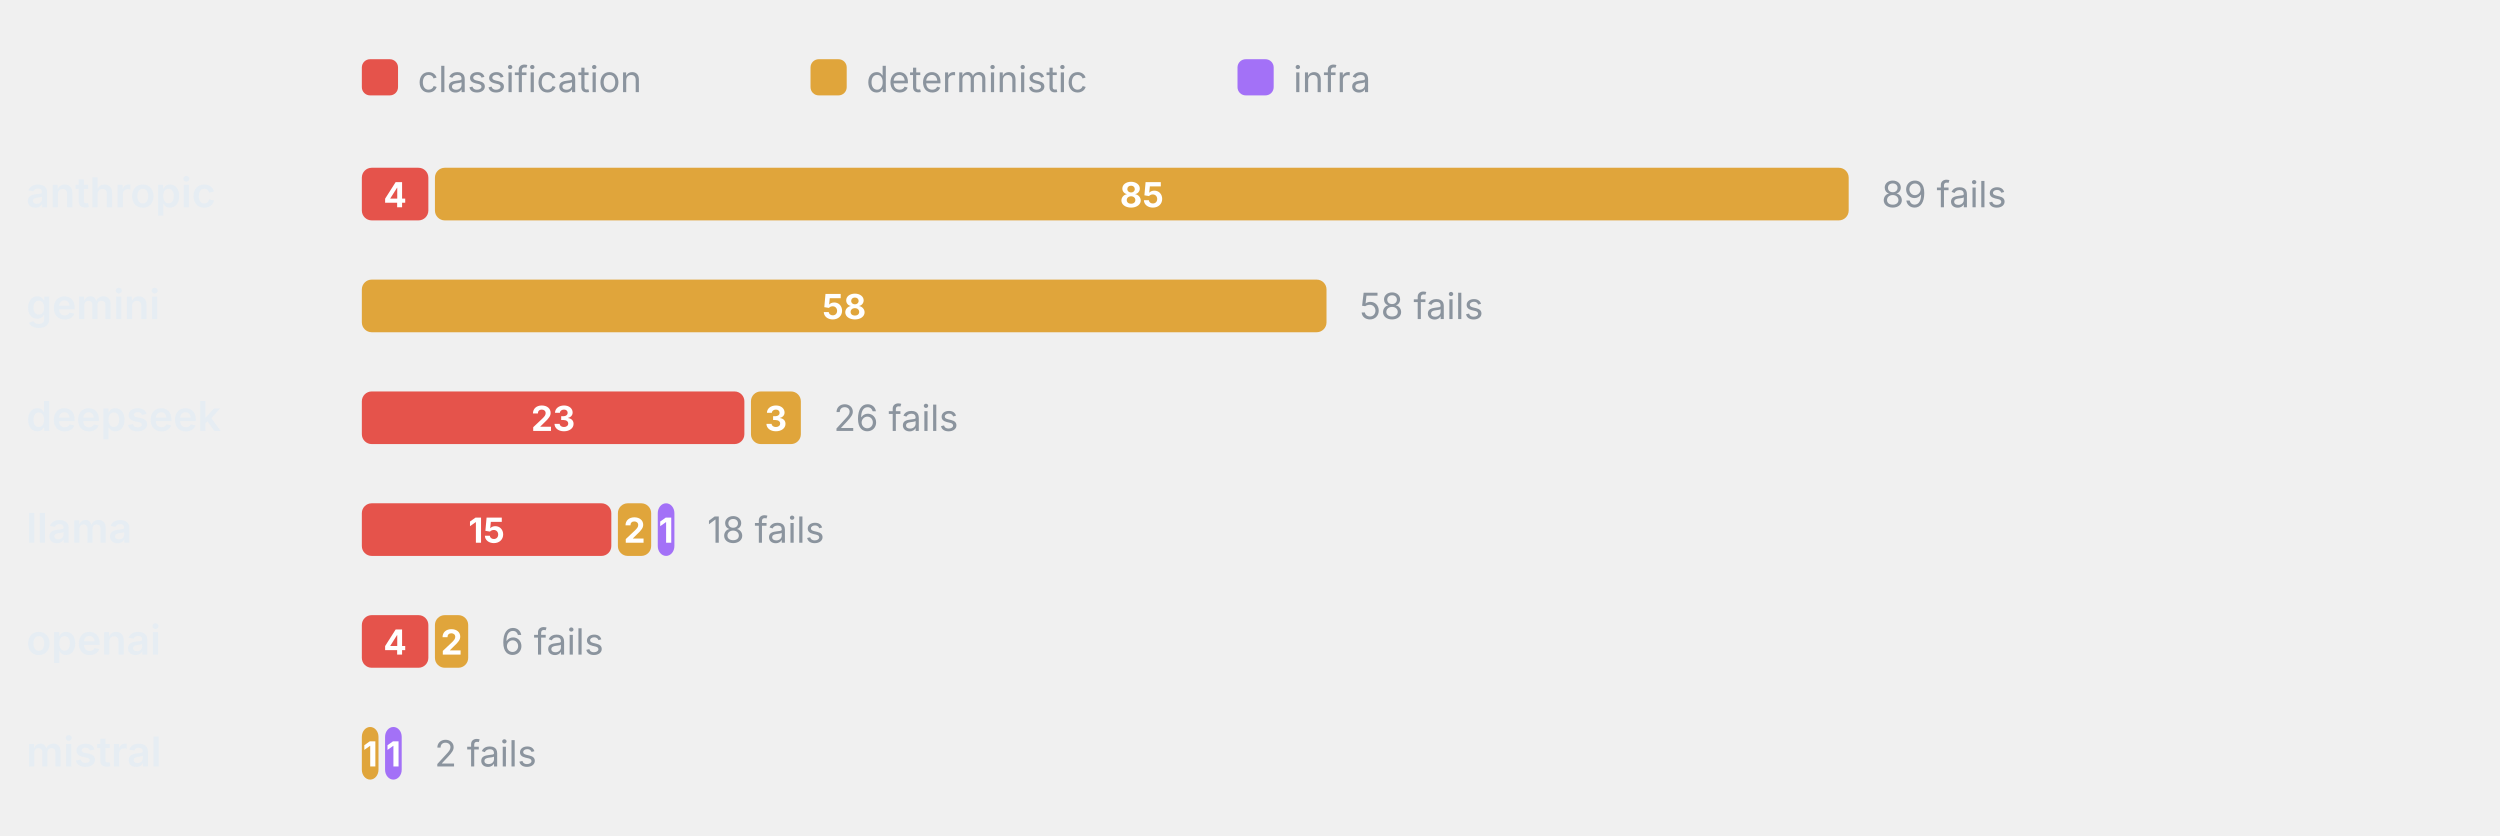
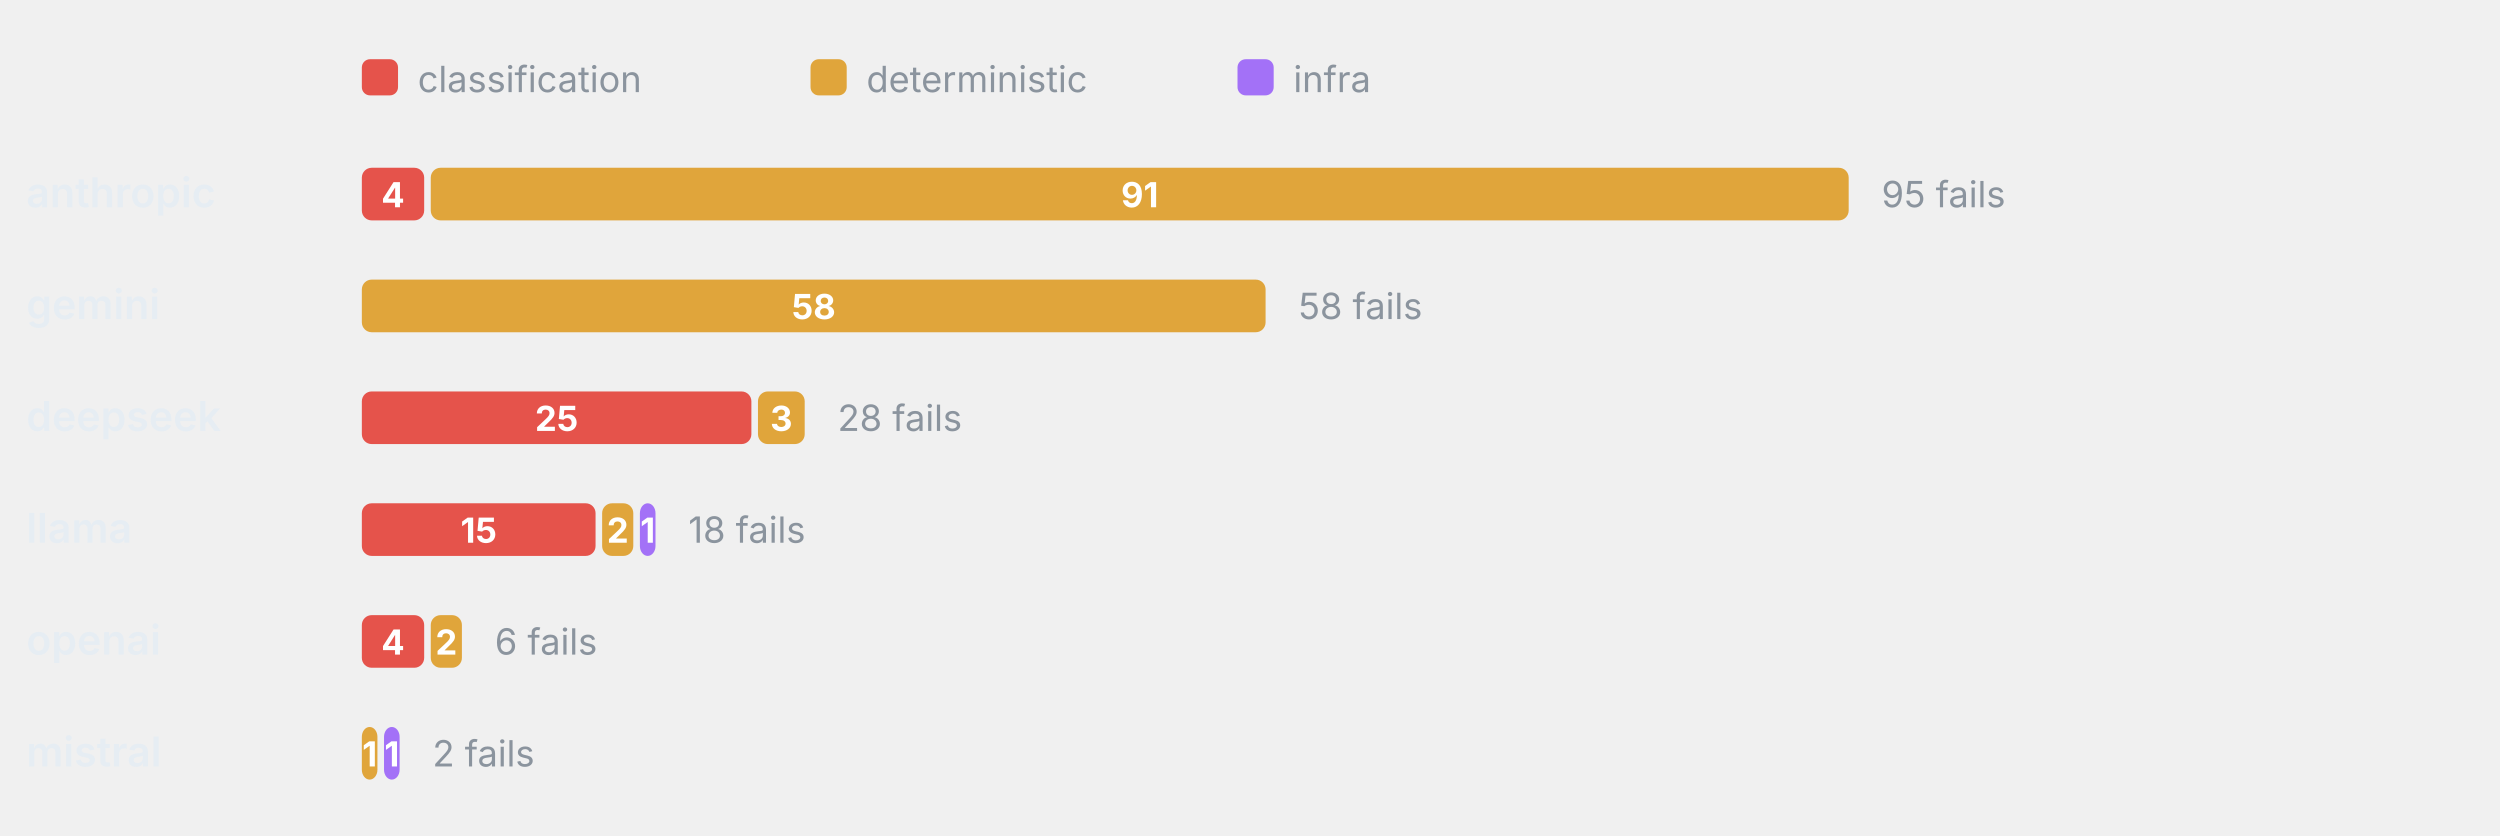
<svg xmlns="http://www.w3.org/2000/svg" viewBox="0 0 760 254" width="760" height="254" role="img" aria-label="Failure categories by provider" font-family="-apple-system,BlinkMacSystemFont,'Segoe UI',system-ui,sans-serif">
  <rect x="110" y="18" width="11" height="11" rx="2.5" fill="#E5534B" />
  <text x="127" y="28" font-size="11" font-weight="400" text-anchor="start" fill="#8b949e">classification</text>
  <rect x="246.4" y="18" width="11" height="11" rx="2.5" fill="#E0A53B" />
  <text x="263.4" y="28" font-size="11" font-weight="400" text-anchor="start" fill="#8b949e">deterministic</text>
  <rect x="376.2" y="18" width="11" height="11" rx="2.5" fill="#A371F7" />
  <text x="393.2" y="28" font-size="11" font-weight="400" text-anchor="start" fill="#8b949e">infra</text>
  <text x="8" y="63" font-size="12.5" font-weight="600" text-anchor="start" fill="#e6edf3">anthropic</text>
-   <rect x="110" y="51" width="20.22" height="16" rx="3" fill="#E5534B" />
-   <text x="120.11" y="63" font-size="10.5" font-weight="700" text-anchor="middle" fill="#fff">4</text>
-   <rect x="132.22" y="51" width="429.78" height="16" rx="3" fill="#E0A53B" />
-   <text x="347.11" y="63" font-size="10.5" font-weight="700" text-anchor="middle" fill="#fff">85</text>
-   <text x="572" y="63" font-size="11" font-weight="400" text-anchor="start" fill="#8b949e">89 fails</text>
+   <rect x="110" y="51" width="18.95" height="16" rx="3" fill="#E5534B" />
+   <text x="119.47" y="63" font-size="10.5" font-weight="700" text-anchor="middle" fill="#fff">4</text>
+   <rect x="130.95" y="51" width="431.05" height="16" rx="3" fill="#E0A53B" />
+   <text x="346.47" y="63" font-size="10.5" font-weight="700" text-anchor="middle" fill="#fff">91</text>
+   <text x="572" y="63" font-size="11" font-weight="400" text-anchor="start" fill="#8b949e">95 fails</text>
  <text x="8" y="97" font-size="12.5" font-weight="600" text-anchor="start" fill="#e6edf3">gemini</text>
-   <rect x="110" y="85" width="293.26" height="16" rx="3" fill="#E0A53B" />
-   <text x="256.63" y="97" font-size="10.5" font-weight="700" text-anchor="middle" fill="#fff">58</text>
-   <text x="413.26" y="97" font-size="11" font-weight="400" text-anchor="start" fill="#8b949e">58 fails</text>
+   <rect x="110" y="85" width="274.74" height="16" rx="3" fill="#E0A53B" />
+   <text x="247.37" y="97" font-size="10.5" font-weight="700" text-anchor="middle" fill="#fff">58</text>
+   <text x="394.74" y="97" font-size="11" font-weight="400" text-anchor="start" fill="#8b949e">58 fails</text>
  <text x="8" y="131" font-size="12.5" font-weight="600" text-anchor="start" fill="#e6edf3">deepseek</text>
-   <rect x="110" y="119" width="116.29" height="16" rx="3" fill="#E5534B" />
-   <text x="168.15" y="131" font-size="10.5" font-weight="700" text-anchor="middle" fill="#fff">23</text>
-   <rect x="228.29" y="119" width="15.17" height="16" rx="3" fill="#E0A53B" />
-   <text x="235.88" y="131" font-size="10.5" font-weight="700" text-anchor="middle" fill="#fff">3</text>
-   <text x="253.46" y="131" font-size="11" font-weight="400" text-anchor="start" fill="#8b949e">26 fails</text>
+   <rect x="110" y="119" width="118.42" height="16" rx="3" fill="#E5534B" />
+   <text x="169.21" y="131" font-size="10.5" font-weight="700" text-anchor="middle" fill="#fff">25</text>
+   <rect x="230.42" y="119" width="14.21" height="16" rx="3" fill="#E0A53B" />
+   <text x="237.53" y="131" font-size="10.5" font-weight="700" text-anchor="middle" fill="#fff">3</text>
+   <text x="254.63" y="131" font-size="11" font-weight="400" text-anchor="start" fill="#8b949e">28 fails</text>
  <text x="8" y="165" font-size="12.5" font-weight="600" text-anchor="start" fill="#e6edf3">llama</text>
-   <rect x="110" y="153" width="75.84" height="16" rx="3" fill="#E5534B" />
-   <text x="147.92" y="165" font-size="10.5" font-weight="700" text-anchor="middle" fill="#fff">15</text>
-   <rect x="187.84" y="153" width="10.11" height="16" rx="3" fill="#E0A53B" />
-   <text x="192.9" y="165" font-size="10.5" font-weight="700" text-anchor="middle" fill="#fff">2</text>
-   <rect x="199.96" y="153" width="5.06" height="16" rx="3" fill="#A371F7" />
-   <text x="202.48" y="165" font-size="10.5" font-weight="700" text-anchor="middle" fill="#fff">1</text>
-   <text x="215.01" y="165" font-size="11" font-weight="400" text-anchor="start" fill="#8b949e">18 fails</text>
+   <rect x="110" y="153" width="71.05" height="16" rx="3" fill="#E5534B" />
+   <text x="145.53" y="165" font-size="10.5" font-weight="700" text-anchor="middle" fill="#fff">15</text>
+   <rect x="183.05" y="153" width="9.47" height="16" rx="3" fill="#E0A53B" />
+   <text x="187.79" y="165" font-size="10.5" font-weight="700" text-anchor="middle" fill="#fff">2</text>
+   <rect x="194.53" y="153" width="4.74" height="16" rx="3" fill="#A371F7" />
+   <text x="196.89" y="165" font-size="10.5" font-weight="700" text-anchor="middle" fill="#fff">1</text>
+   <text x="209.26" y="165" font-size="11" font-weight="400" text-anchor="start" fill="#8b949e">18 fails</text>
  <text x="8" y="199" font-size="12.5" font-weight="600" text-anchor="start" fill="#e6edf3">openai</text>
-   <rect x="110" y="187" width="20.22" height="16" rx="3" fill="#E5534B" />
-   <text x="120.11" y="199" font-size="10.5" font-weight="700" text-anchor="middle" fill="#fff">4</text>
-   <rect x="132.22" y="187" width="10.11" height="16" rx="3" fill="#E0A53B" />
-   <text x="137.28" y="199" font-size="10.5" font-weight="700" text-anchor="middle" fill="#fff">2</text>
-   <text x="152.34" y="199" font-size="11" font-weight="400" text-anchor="start" fill="#8b949e">6 fails</text>
+   <rect x="110" y="187" width="18.95" height="16" rx="3" fill="#E5534B" />
+   <text x="119.47" y="199" font-size="10.5" font-weight="700" text-anchor="middle" fill="#fff">4</text>
+   <rect x="130.95" y="187" width="9.47" height="16" rx="3" fill="#E0A53B" />
+   <text x="135.68" y="199" font-size="10.5" font-weight="700" text-anchor="middle" fill="#fff">2</text>
+   <text x="150.42" y="199" font-size="11" font-weight="400" text-anchor="start" fill="#8b949e">6 fails</text>
  <text x="8" y="233" font-size="12.5" font-weight="600" text-anchor="start" fill="#e6edf3">mistral</text>
-   <rect x="110" y="221" width="5.06" height="16" rx="3" fill="#E0A53B" />
-   <text x="112.53" y="233" font-size="10.5" font-weight="700" text-anchor="middle" fill="#fff">1</text>
-   <rect x="117.06" y="221" width="5.06" height="16" rx="3" fill="#A371F7" />
-   <text x="119.58" y="233" font-size="10.5" font-weight="700" text-anchor="middle" fill="#fff">1</text>
-   <text x="132.11" y="233" font-size="11" font-weight="400" text-anchor="start" fill="#8b949e">2 fails</text>
+   <rect x="110" y="221" width="4.74" height="16" rx="3" fill="#E0A53B" />
+   <text x="112.37" y="233" font-size="10.5" font-weight="700" text-anchor="middle" fill="#fff">1</text>
+   <rect x="116.74" y="221" width="4.74" height="16" rx="3" fill="#A371F7" />
+   <text x="119.11" y="233" font-size="10.5" font-weight="700" text-anchor="middle" fill="#fff">1</text>
+   <text x="131.47" y="233" font-size="11" font-weight="400" text-anchor="start" fill="#8b949e">2 fails</text>
</svg>
